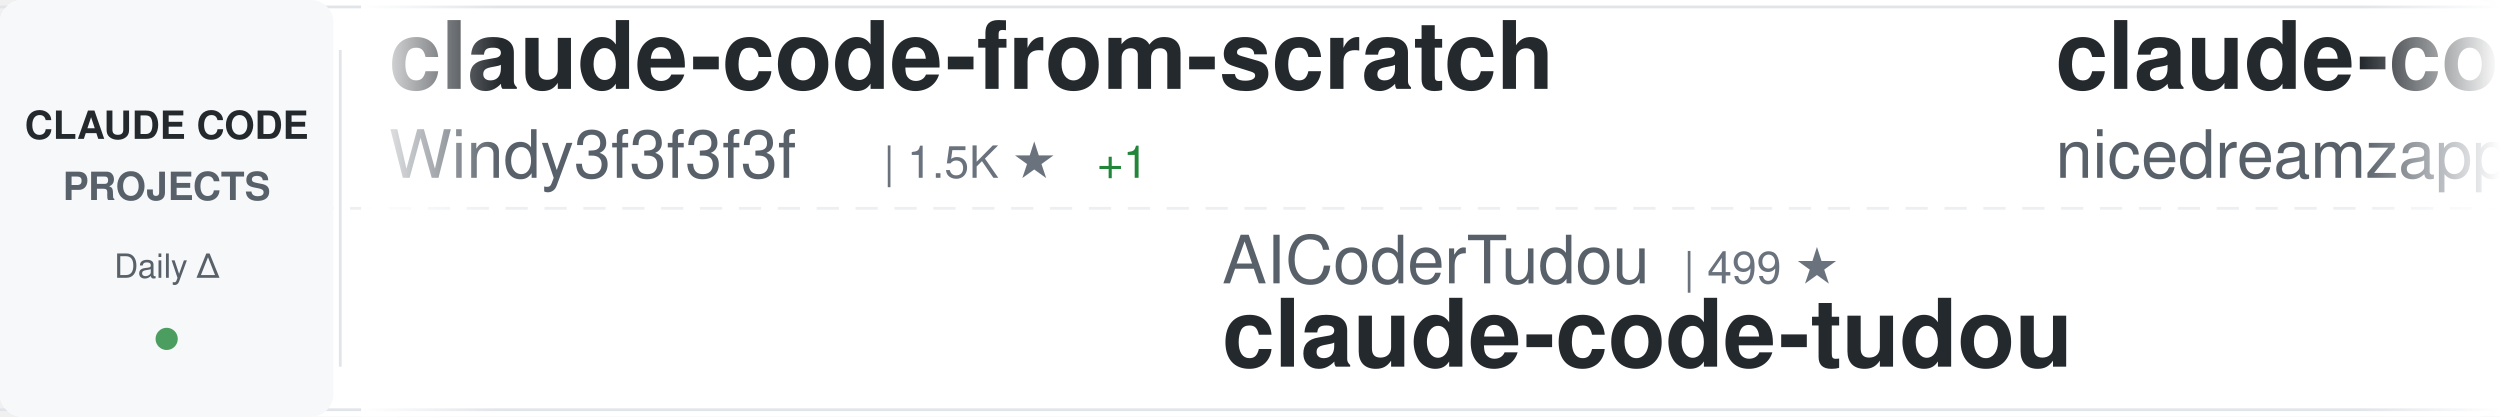
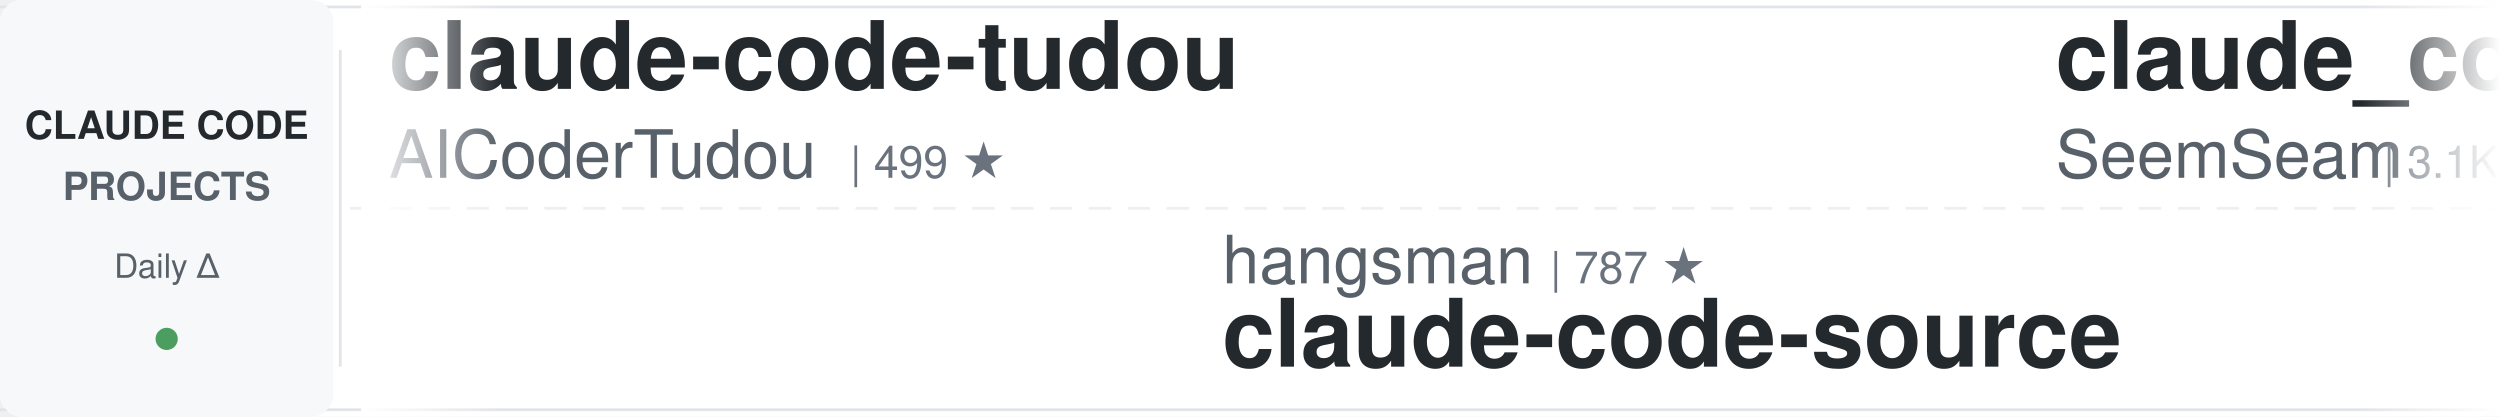
<svg xmlns="http://www.w3.org/2000/svg" width="900" height="150">
  <defs>
    <linearGradient id="awesomeLeftFade" x1="0%" y1="0%" x2="100%" y2="0%">
      <stop offset="0%" style="stop-color:#ffffff;stop-opacity:1" />
      <stop offset="100%" style="stop-color:#ffffff;stop-opacity:0" />
    </linearGradient>
    <linearGradient id="awesomeRightFade" x1="0%" y1="0%" x2="100%" y2="0%">
      <stop offset="0%" style="stop-color:#ffffff;stop-opacity:0" />
      <stop offset="100%" style="stop-color:#ffffff;stop-opacity:1" />
    </linearGradient>
  </defs>
  <rect width="900" height="150" fill="#ffffff" rx="8" />
  <rect x="0" y="2" width="900" height="1" fill="#e1e4e8" />
  <rect x="0" y="147" width="900" height="1" fill="#e1e4e8" />
  <line x1="0" y1="75" x2="900" y2="75" stroke="#e1e4e8" stroke-width="1" stroke-dasharray="8 6" opacity="0.6" />
  <rect x="0" y="0" width="120" height="150" fill="#f6f8fa" rx="8" />
  <text x="60" y="50" font-family="-apple-system, BlinkMacSystemFont, 'Segoe UI', Helvetica, Arial, sans-serif" font-size="14" font-weight="600" fill="#24292e" text-anchor="middle">CLAUDE CODE</text>
  <text x="60" y="72" font-family="-apple-system, BlinkMacSystemFont, 'Segoe UI', Helvetica, Arial, sans-serif" font-size="14" font-weight="600" fill="#586069" text-anchor="middle">PROJECTS</text>
  <text x="60" y="100" font-family="-apple-system, BlinkMacSystemFont, 'Segoe UI', Helvetica, Arial, sans-serif" font-size="12" font-weight="500" fill="#586069" text-anchor="middle">Daily Δ</text>
  <circle cx="60" cy="122" r="4" fill="#22863a" opacity="0.8" />
  <rect x="122" y="18" width="1" height="114" fill="#e1e4e8" />
  <clipPath id="awesomeTickerClip">
    <rect x="130" y="0" width="770" height="150" />
  </clipPath>
  <g clip-path="url(#awesomeTickerClip)">
    <g id="awesomeTickerItems">
      <animateTransform attributeName="transform" attributeType="XML" type="translate" from="0 0" to="-3000 0" dur="54s" repeatCount="indefinite" />
      <g transform="translate(0, 0)">
-         <text x="140" y="32" font-family="-apple-system, BlinkMacSystemFont, 'Segoe UI', Helvetica, Arial, sans-serif" font-size="34" font-weight="600" fill="#24292e">claude-code-from-scratch</text>
-         <text x="140" y="64" font-family="-apple-system, BlinkMacSystemFont, 'Segoe UI', Helvetica, Arial, sans-serif" font-size="24" font-weight="400" fill="#586069">Windy3f3f3f3f</text>
-         <text x="318" y="64" font-family="-apple-system, BlinkMacSystemFont, 'Segoe UI', Helvetica, Arial, sans-serif" font-size="16" font-weight="500" fill="#6a737d">| 1.5K ★</text>
-         <text x="395" y="64" font-family="-apple-system, BlinkMacSystemFont, 'Segoe UI', Helvetica, Arial, sans-serif" font-size="16" font-weight="500" fill="#22863a"> +1</text>
+         <text x="140" y="32" font-family="-apple-system, BlinkMacSystemFont, 'Segoe UI', Helvetica, Arial, sans-serif" font-size="34" font-weight="600" fill="#24292e">claude-code-tudou</text>
+         <text x="140" y="64" font-family="-apple-system, BlinkMacSystemFont, 'Segoe UI', Helvetica, Arial, sans-serif" font-size="24" font-weight="400" fill="#586069">AICoderTudou</text>
+         <text x="306" y="64" font-family="-apple-system, BlinkMacSystemFont, 'Segoe UI', Helvetica, Arial, sans-serif" font-size="16" font-weight="500" fill="#6a737d">| 499 ★</text>
      </g>
      <g transform="translate(300, 0)">
-         <text x="140" y="102" font-family="-apple-system, BlinkMacSystemFont, 'Segoe UI', Helvetica, Arial, sans-serif" font-size="24" font-weight="400" fill="#586069">AICoderTudou</text>
-         <text x="306" y="102" font-family="-apple-system, BlinkMacSystemFont, 'Segoe UI', Helvetica, Arial, sans-serif" font-size="16" font-weight="500" fill="#6a737d">| 499 ★</text>
-         <text x="140" y="132" font-family="-apple-system, BlinkMacSystemFont, 'Segoe UI', Helvetica, Arial, sans-serif" font-size="34" font-weight="600" fill="#24292e">claude-code-tudou</text>
+         <text x="140" y="102" font-family="-apple-system, BlinkMacSystemFont, 'Segoe UI', Helvetica, Arial, sans-serif" font-size="24" font-weight="400" fill="#586069">hangsman</text>
+         <text x="258" y="102" font-family="-apple-system, BlinkMacSystemFont, 'Segoe UI', Helvetica, Arial, sans-serif" font-size="16" font-weight="500" fill="#6a737d">| 787 ★</text>
+         <text x="140" y="132" font-family="-apple-system, BlinkMacSystemFont, 'Segoe UI', Helvetica, Arial, sans-serif" font-size="34" font-weight="600" fill="#24292e">claude-code-source</text>
      </g>
      <g transform="translate(600, 0)">
-         <text x="140" y="32" font-family="-apple-system, BlinkMacSystemFont, 'Segoe UI', Helvetica, Arial, sans-serif" font-size="34" font-weight="600" fill="#24292e">claude-code-local</text>
-         <text x="140" y="64" font-family="-apple-system, BlinkMacSystemFont, 'Segoe UI', Helvetica, Arial, sans-serif" font-size="24" font-weight="400" fill="#586069">nicedreamzapp</text>
-         <text x="318" y="64" font-family="-apple-system, BlinkMacSystemFont, 'Segoe UI', Helvetica, Arial, sans-serif" font-size="16" font-weight="500" fill="#6a737d">| 2.8K ★</text>
-         <text x="395" y="64" font-family="-apple-system, BlinkMacSystemFont, 'Segoe UI', Helvetica, Arial, sans-serif" font-size="16" font-weight="500" fill="#22863a"> +9</text>
+         <text x="140" y="32" font-family="-apple-system, BlinkMacSystemFont, 'Segoe UI', Helvetica, Arial, sans-serif" font-size="34" font-weight="600" fill="#24292e">claude_codex_bridge</text>
+         <text x="140" y="64" font-family="-apple-system, BlinkMacSystemFont, 'Segoe UI', Helvetica, Arial, sans-serif" font-size="24" font-weight="400" fill="#586069">SeemSeam</text>
+         <text x="258" y="64" font-family="-apple-system, BlinkMacSystemFont, 'Segoe UI', Helvetica, Arial, sans-serif" font-size="16" font-weight="500" fill="#6a737d">| 3.1K ★</text>
+         <text x="335" y="64" font-family="-apple-system, BlinkMacSystemFont, 'Segoe UI', Helvetica, Arial, sans-serif" font-size="16" font-weight="500" fill="#22863a"> +9</text>
      </g>
      <g transform="translate(900, 0)">
-         <text x="140" y="102" font-family="-apple-system, BlinkMacSystemFont, 'Segoe UI', Helvetica, Arial, sans-serif" font-size="24" font-weight="400" fill="#586069">shareAI-lab</text>
-         <text x="294" y="102" font-family="-apple-system, BlinkMacSystemFont, 'Segoe UI', Helvetica, Arial, sans-serif" font-size="16" font-weight="500" fill="#6a737d">| 68.5K ★</text>
-         <text x="380" y="102" font-family="-apple-system, BlinkMacSystemFont, 'Segoe UI', Helvetica, Arial, sans-serif" font-size="16" font-weight="500" fill="#22863a"> +161</text>
-         <text x="140" y="132" font-family="-apple-system, BlinkMacSystemFont, 'Segoe UI', Helvetica, Arial, sans-serif" font-size="34" font-weight="600" fill="#24292e">learn-claude-code</text>
+         <text x="140" y="102" font-family="-apple-system, BlinkMacSystemFont, 'Segoe UI', Helvetica, Arial, sans-serif" font-size="24" font-weight="400" fill="#586069">OneRedOak</text>
+         <text x="270" y="102" font-family="-apple-system, BlinkMacSystemFont, 'Segoe UI', Helvetica, Arial, sans-serif" font-size="16" font-weight="500" fill="#6a737d">| 3.8K ★</text>
+         <text x="347" y="102" font-family="-apple-system, BlinkMacSystemFont, 'Segoe UI', Helvetica, Arial, sans-serif" font-size="16" font-weight="500" fill="#22863a"> +2</text>
+         <text x="140" y="132" font-family="-apple-system, BlinkMacSystemFont, 'Segoe UI', Helvetica, Arial, sans-serif" font-size="34" font-weight="600" fill="#24292e">claude-code-workflows</text>
      </g>
      <g transform="translate(1200, 0)">
-         <text x="140" y="32" font-family="-apple-system, BlinkMacSystemFont, 'Segoe UI', Helvetica, Arial, sans-serif" font-size="34" font-weight="600" fill="#24292e">claude-code-source</text>
-         <text x="140" y="64" font-family="-apple-system, BlinkMacSystemFont, 'Segoe UI', Helvetica, Arial, sans-serif" font-size="24" font-weight="400" fill="#586069">JrCx7scC</text>
-         <text x="258" y="64" font-family="-apple-system, BlinkMacSystemFont, 'Segoe UI', Helvetica, Arial, sans-serif" font-size="16" font-weight="500" fill="#6a737d">| 371 ★</text>
+         <text x="140" y="32" font-family="-apple-system, BlinkMacSystemFont, 'Segoe UI', Helvetica, Arial, sans-serif" font-size="34" font-weight="600" fill="#24292e">claude-code-source-code</text>
+         <text x="140" y="64" font-family="-apple-system, BlinkMacSystemFont, 'Segoe UI', Helvetica, Arial, sans-serif" font-size="24" font-weight="400" fill="#586069">777genius</text>
+         <text x="270" y="64" font-family="-apple-system, BlinkMacSystemFont, 'Segoe UI', Helvetica, Arial, sans-serif" font-size="16" font-weight="500" fill="#6a737d">| 915 ★</text>
+         <text x="338" y="64" font-family="-apple-system, BlinkMacSystemFont, 'Segoe UI', Helvetica, Arial, sans-serif" font-size="16" font-weight="500" fill="#22863a"> +1</text>
      </g>
      <g transform="translate(1500, 0)">
-         <text x="140" y="102" font-family="-apple-system, BlinkMacSystemFont, 'Segoe UI', Helvetica, Arial, sans-serif" font-size="24" font-weight="400" fill="#586069">darcyegb</text>
-         <text x="258" y="102" font-family="-apple-system, BlinkMacSystemFont, 'Segoe UI', Helvetica, Arial, sans-serif" font-size="16" font-weight="500" fill="#6a737d">| 736 ★</text>
-         <text x="326" y="102" font-family="-apple-system, BlinkMacSystemFont, 'Segoe UI', Helvetica, Arial, sans-serif" font-size="16" font-weight="500" fill="#22863a"> +3</text>
-         <text x="140" y="132" font-family="-apple-system, BlinkMacSystemFont, 'Segoe UI', Helvetica, Arial, sans-serif" font-size="34" font-weight="600" fill="#24292e">ClaudeCodeAgents</text>
+         <text x="140" y="102" font-family="-apple-system, BlinkMacSystemFont, 'Segoe UI', Helvetica, Arial, sans-serif" font-size="24" font-weight="400" fill="#586069">ponponon</text>
+         <text x="258" y="102" font-family="-apple-system, BlinkMacSystemFont, 'Segoe UI', Helvetica, Arial, sans-serif" font-size="16" font-weight="500" fill="#6a737d">| 2.3K ★</text>
+         <text x="335" y="102" font-family="-apple-system, BlinkMacSystemFont, 'Segoe UI', Helvetica, Arial, sans-serif" font-size="16" font-weight="500" fill="#22863a"> +2</text>
+         <text x="140" y="132" font-family="-apple-system, BlinkMacSystemFont, 'Segoe UI', Helvetica, Arial, sans-serif" font-size="34" font-weight="600" fill="#24292e">claude_code_src</text>
      </g>
      <g transform="translate(1800, 0)">
-         <text x="140" y="32" font-family="-apple-system, BlinkMacSystemFont, 'Segoe UI', Helvetica, Arial, sans-serif" font-size="34" font-weight="600" fill="#24292e">edmunds-claude-code</text>
-         <text x="140" y="64" font-family="-apple-system, BlinkMacSystemFont, 'Segoe UI', Helvetica, Arial, sans-serif" font-size="24" font-weight="400" fill="#586069">edmund-io</text>
-         <text x="270" y="64" font-family="-apple-system, BlinkMacSystemFont, 'Segoe UI', Helvetica, Arial, sans-serif" font-size="16" font-weight="500" fill="#6a737d">| 1.5K ★</text>
+         <text x="140" y="32" font-family="-apple-system, BlinkMacSystemFont, 'Segoe UI', Helvetica, Arial, sans-serif" font-size="34" font-weight="600" fill="#24292e">claude-code-spec-workflo...</text>
+         <text x="140" y="64" font-family="-apple-system, BlinkMacSystemFont, 'Segoe UI', Helvetica, Arial, sans-serif" font-size="24" font-weight="400" fill="#586069">Pimzino</text>
+         <text x="246" y="64" font-family="-apple-system, BlinkMacSystemFont, 'Segoe UI', Helvetica, Arial, sans-serif" font-size="16" font-weight="500" fill="#6a737d">| 3.8K ★</text>
+         <text x="323" y="64" font-family="-apple-system, BlinkMacSystemFont, 'Segoe UI', Helvetica, Arial, sans-serif" font-size="16" font-weight="500" fill="#22863a"> +1</text>
      </g>
      <g transform="translate(2100, 0)">
        <text x="140" y="102" font-family="-apple-system, BlinkMacSystemFont, 'Segoe UI', Helvetica, Arial, sans-serif" font-size="24" font-weight="400" fill="#586069">affaan-m</text>
-         <text x="258" y="102" font-family="-apple-system, BlinkMacSystemFont, 'Segoe UI', Helvetica, Arial, sans-serif" font-size="16" font-weight="500" fill="#6a737d">| 221.9K ★</text>
-         <text x="353" y="102" font-family="-apple-system, BlinkMacSystemFont, 'Segoe UI', Helvetica, Arial, sans-serif" font-size="16" font-weight="500" fill="#22863a"> +551</text>
+         <text x="258" y="102" font-family="-apple-system, BlinkMacSystemFont, 'Segoe UI', Helvetica, Arial, sans-serif" font-size="16" font-weight="500" fill="#6a737d">| 222.0K ★</text>
+         <text x="353" y="102" font-family="-apple-system, BlinkMacSystemFont, 'Segoe UI', Helvetica, Arial, sans-serif" font-size="16" font-weight="500" fill="#22863a"> +526</text>
        <text x="140" y="132" font-family="-apple-system, BlinkMacSystemFont, 'Segoe UI', Helvetica, Arial, sans-serif" font-size="34" font-weight="600" fill="#24292e">ECC</text>
      </g>
      <g transform="translate(2400, 0)">
-         <text x="140" y="32" font-family="-apple-system, BlinkMacSystemFont, 'Segoe UI', Helvetica, Arial, sans-serif" font-size="34" font-weight="600" fill="#24292e">claude-code-prompts</text>
-         <text x="140" y="64" font-family="-apple-system, BlinkMacSystemFont, 'Segoe UI', Helvetica, Arial, sans-serif" font-size="24" font-weight="400" fill="#586069">repowise-dev</text>
-         <text x="306" y="64" font-family="-apple-system, BlinkMacSystemFont, 'Segoe UI', Helvetica, Arial, sans-serif" font-size="16" font-weight="500" fill="#6a737d">| 1.1K ★</text>
-         <text x="383" y="64" font-family="-apple-system, BlinkMacSystemFont, 'Segoe UI', Helvetica, Arial, sans-serif" font-size="16" font-weight="500" fill="#22863a"> +2</text>
+         <text x="140" y="32" font-family="-apple-system, BlinkMacSystemFont, 'Segoe UI', Helvetica, Arial, sans-serif" font-size="34" font-weight="600" fill="#24292e">claude-code-router</text>
+         <text x="140" y="64" font-family="-apple-system, BlinkMacSystemFont, 'Segoe UI', Helvetica, Arial, sans-serif" font-size="24" font-weight="400" fill="#586069">musistudio</text>
+         <text x="282" y="64" font-family="-apple-system, BlinkMacSystemFont, 'Segoe UI', Helvetica, Arial, sans-serif" font-size="16" font-weight="500" fill="#6a737d">| 35.4K ★</text>
+         <text x="368" y="64" font-family="-apple-system, BlinkMacSystemFont, 'Segoe UI', Helvetica, Arial, sans-serif" font-size="16" font-weight="500" fill="#22863a"> +34</text>
      </g>
      <g transform="translate(2700, 0)">
-         <text x="140" y="102" font-family="-apple-system, BlinkMacSystemFont, 'Segoe UI', Helvetica, Arial, sans-serif" font-size="24" font-weight="400" fill="#586069">router-for-me</text>
-         <text x="318" y="102" font-family="-apple-system, BlinkMacSystemFont, 'Segoe UI', Helvetica, Arial, sans-serif" font-size="16" font-weight="500" fill="#6a737d">| 38.4K ★</text>
-         <text x="404" y="102" font-family="-apple-system, BlinkMacSystemFont, 'Segoe UI', Helvetica, Arial, sans-serif" font-size="16" font-weight="500" fill="#22863a"> +93</text>
-         <text x="140" y="132" font-family="-apple-system, BlinkMacSystemFont, 'Segoe UI', Helvetica, Arial, sans-serif" font-size="34" font-weight="600" fill="#24292e">CLIProxyAPI</text>
+         <text x="140" y="102" font-family="-apple-system, BlinkMacSystemFont, 'Segoe UI', Helvetica, Arial, sans-serif" font-size="24" font-weight="400" fill="#586069">Piebald-AI</text>
+         <text x="282" y="102" font-family="-apple-system, BlinkMacSystemFont, 'Segoe UI', Helvetica, Arial, sans-serif" font-size="16" font-weight="500" fill="#6a737d">| 11.4K ★</text>
+         <text x="368" y="102" font-family="-apple-system, BlinkMacSystemFont, 'Segoe UI', Helvetica, Arial, sans-serif" font-size="16" font-weight="500" fill="#22863a"> +26</text>
+         <text x="140" y="132" font-family="-apple-system, BlinkMacSystemFont, 'Segoe UI', Helvetica, Arial, sans-serif" font-size="34" font-weight="600" fill="#24292e">claude-code-system-promp...</text>
      </g>
      <g transform="translate(3000, 0)">
-         <text x="140" y="32" font-family="-apple-system, BlinkMacSystemFont, 'Segoe UI', Helvetica, Arial, sans-serif" font-size="34" font-weight="600" fill="#24292e">claude-code-from-scratch</text>
-         <text x="140" y="64" font-family="-apple-system, BlinkMacSystemFont, 'Segoe UI', Helvetica, Arial, sans-serif" font-size="24" font-weight="400" fill="#586069">Windy3f3f3f3f</text>
-         <text x="318" y="64" font-family="-apple-system, BlinkMacSystemFont, 'Segoe UI', Helvetica, Arial, sans-serif" font-size="16" font-weight="500" fill="#6a737d">| 1.5K ★</text>
-         <text x="395" y="64" font-family="-apple-system, BlinkMacSystemFont, 'Segoe UI', Helvetica, Arial, sans-serif" font-size="16" font-weight="500" fill="#22863a"> +1</text>
+         <text x="140" y="32" font-family="-apple-system, BlinkMacSystemFont, 'Segoe UI', Helvetica, Arial, sans-serif" font-size="34" font-weight="600" fill="#24292e">claude-code-tudou</text>
+         <text x="140" y="64" font-family="-apple-system, BlinkMacSystemFont, 'Segoe UI', Helvetica, Arial, sans-serif" font-size="24" font-weight="400" fill="#586069">AICoderTudou</text>
+         <text x="306" y="64" font-family="-apple-system, BlinkMacSystemFont, 'Segoe UI', Helvetica, Arial, sans-serif" font-size="16" font-weight="500" fill="#6a737d">| 499 ★</text>
      </g>
      <g transform="translate(3300, 0)">
-         <text x="140" y="102" font-family="-apple-system, BlinkMacSystemFont, 'Segoe UI', Helvetica, Arial, sans-serif" font-size="24" font-weight="400" fill="#586069">AICoderTudou</text>
-         <text x="306" y="102" font-family="-apple-system, BlinkMacSystemFont, 'Segoe UI', Helvetica, Arial, sans-serif" font-size="16" font-weight="500" fill="#6a737d">| 499 ★</text>
-         <text x="140" y="132" font-family="-apple-system, BlinkMacSystemFont, 'Segoe UI', Helvetica, Arial, sans-serif" font-size="34" font-weight="600" fill="#24292e">claude-code-tudou</text>
+         <text x="140" y="102" font-family="-apple-system, BlinkMacSystemFont, 'Segoe UI', Helvetica, Arial, sans-serif" font-size="24" font-weight="400" fill="#586069">hangsman</text>
+         <text x="258" y="102" font-family="-apple-system, BlinkMacSystemFont, 'Segoe UI', Helvetica, Arial, sans-serif" font-size="16" font-weight="500" fill="#6a737d">| 787 ★</text>
+         <text x="140" y="132" font-family="-apple-system, BlinkMacSystemFont, 'Segoe UI', Helvetica, Arial, sans-serif" font-size="34" font-weight="600" fill="#24292e">claude-code-source</text>
      </g>
      <g transform="translate(3600, 0)">
-         <text x="140" y="32" font-family="-apple-system, BlinkMacSystemFont, 'Segoe UI', Helvetica, Arial, sans-serif" font-size="34" font-weight="600" fill="#24292e">claude-code-local</text>
-         <text x="140" y="64" font-family="-apple-system, BlinkMacSystemFont, 'Segoe UI', Helvetica, Arial, sans-serif" font-size="24" font-weight="400" fill="#586069">nicedreamzapp</text>
-         <text x="318" y="64" font-family="-apple-system, BlinkMacSystemFont, 'Segoe UI', Helvetica, Arial, sans-serif" font-size="16" font-weight="500" fill="#6a737d">| 2.8K ★</text>
-         <text x="395" y="64" font-family="-apple-system, BlinkMacSystemFont, 'Segoe UI', Helvetica, Arial, sans-serif" font-size="16" font-weight="500" fill="#22863a"> +9</text>
+         <text x="140" y="32" font-family="-apple-system, BlinkMacSystemFont, 'Segoe UI', Helvetica, Arial, sans-serif" font-size="34" font-weight="600" fill="#24292e">claude_codex_bridge</text>
+         <text x="140" y="64" font-family="-apple-system, BlinkMacSystemFont, 'Segoe UI', Helvetica, Arial, sans-serif" font-size="24" font-weight="400" fill="#586069">SeemSeam</text>
+         <text x="258" y="64" font-family="-apple-system, BlinkMacSystemFont, 'Segoe UI', Helvetica, Arial, sans-serif" font-size="16" font-weight="500" fill="#6a737d">| 3.1K ★</text>
+         <text x="335" y="64" font-family="-apple-system, BlinkMacSystemFont, 'Segoe UI', Helvetica, Arial, sans-serif" font-size="16" font-weight="500" fill="#22863a"> +9</text>
      </g>
      <g transform="translate(3900, 0)">
-         <text x="140" y="102" font-family="-apple-system, BlinkMacSystemFont, 'Segoe UI', Helvetica, Arial, sans-serif" font-size="24" font-weight="400" fill="#586069">shareAI-lab</text>
-         <text x="294" y="102" font-family="-apple-system, BlinkMacSystemFont, 'Segoe UI', Helvetica, Arial, sans-serif" font-size="16" font-weight="500" fill="#6a737d">| 68.5K ★</text>
-         <text x="380" y="102" font-family="-apple-system, BlinkMacSystemFont, 'Segoe UI', Helvetica, Arial, sans-serif" font-size="16" font-weight="500" fill="#22863a"> +161</text>
-         <text x="140" y="132" font-family="-apple-system, BlinkMacSystemFont, 'Segoe UI', Helvetica, Arial, sans-serif" font-size="34" font-weight="600" fill="#24292e">learn-claude-code</text>
+         <text x="140" y="102" font-family="-apple-system, BlinkMacSystemFont, 'Segoe UI', Helvetica, Arial, sans-serif" font-size="24" font-weight="400" fill="#586069">OneRedOak</text>
+         <text x="270" y="102" font-family="-apple-system, BlinkMacSystemFont, 'Segoe UI', Helvetica, Arial, sans-serif" font-size="16" font-weight="500" fill="#6a737d">| 3.8K ★</text>
+         <text x="347" y="102" font-family="-apple-system, BlinkMacSystemFont, 'Segoe UI', Helvetica, Arial, sans-serif" font-size="16" font-weight="500" fill="#22863a"> +2</text>
+         <text x="140" y="132" font-family="-apple-system, BlinkMacSystemFont, 'Segoe UI', Helvetica, Arial, sans-serif" font-size="34" font-weight="600" fill="#24292e">claude-code-workflows</text>
      </g>
    </g>
  </g>
  <rect x="130" y="0" width="50" height="150" fill="url(#awesomeLeftFade)" />
  <rect x="850" y="0" width="50" height="150" fill="url(#awesomeRightFade)" />
</svg>
